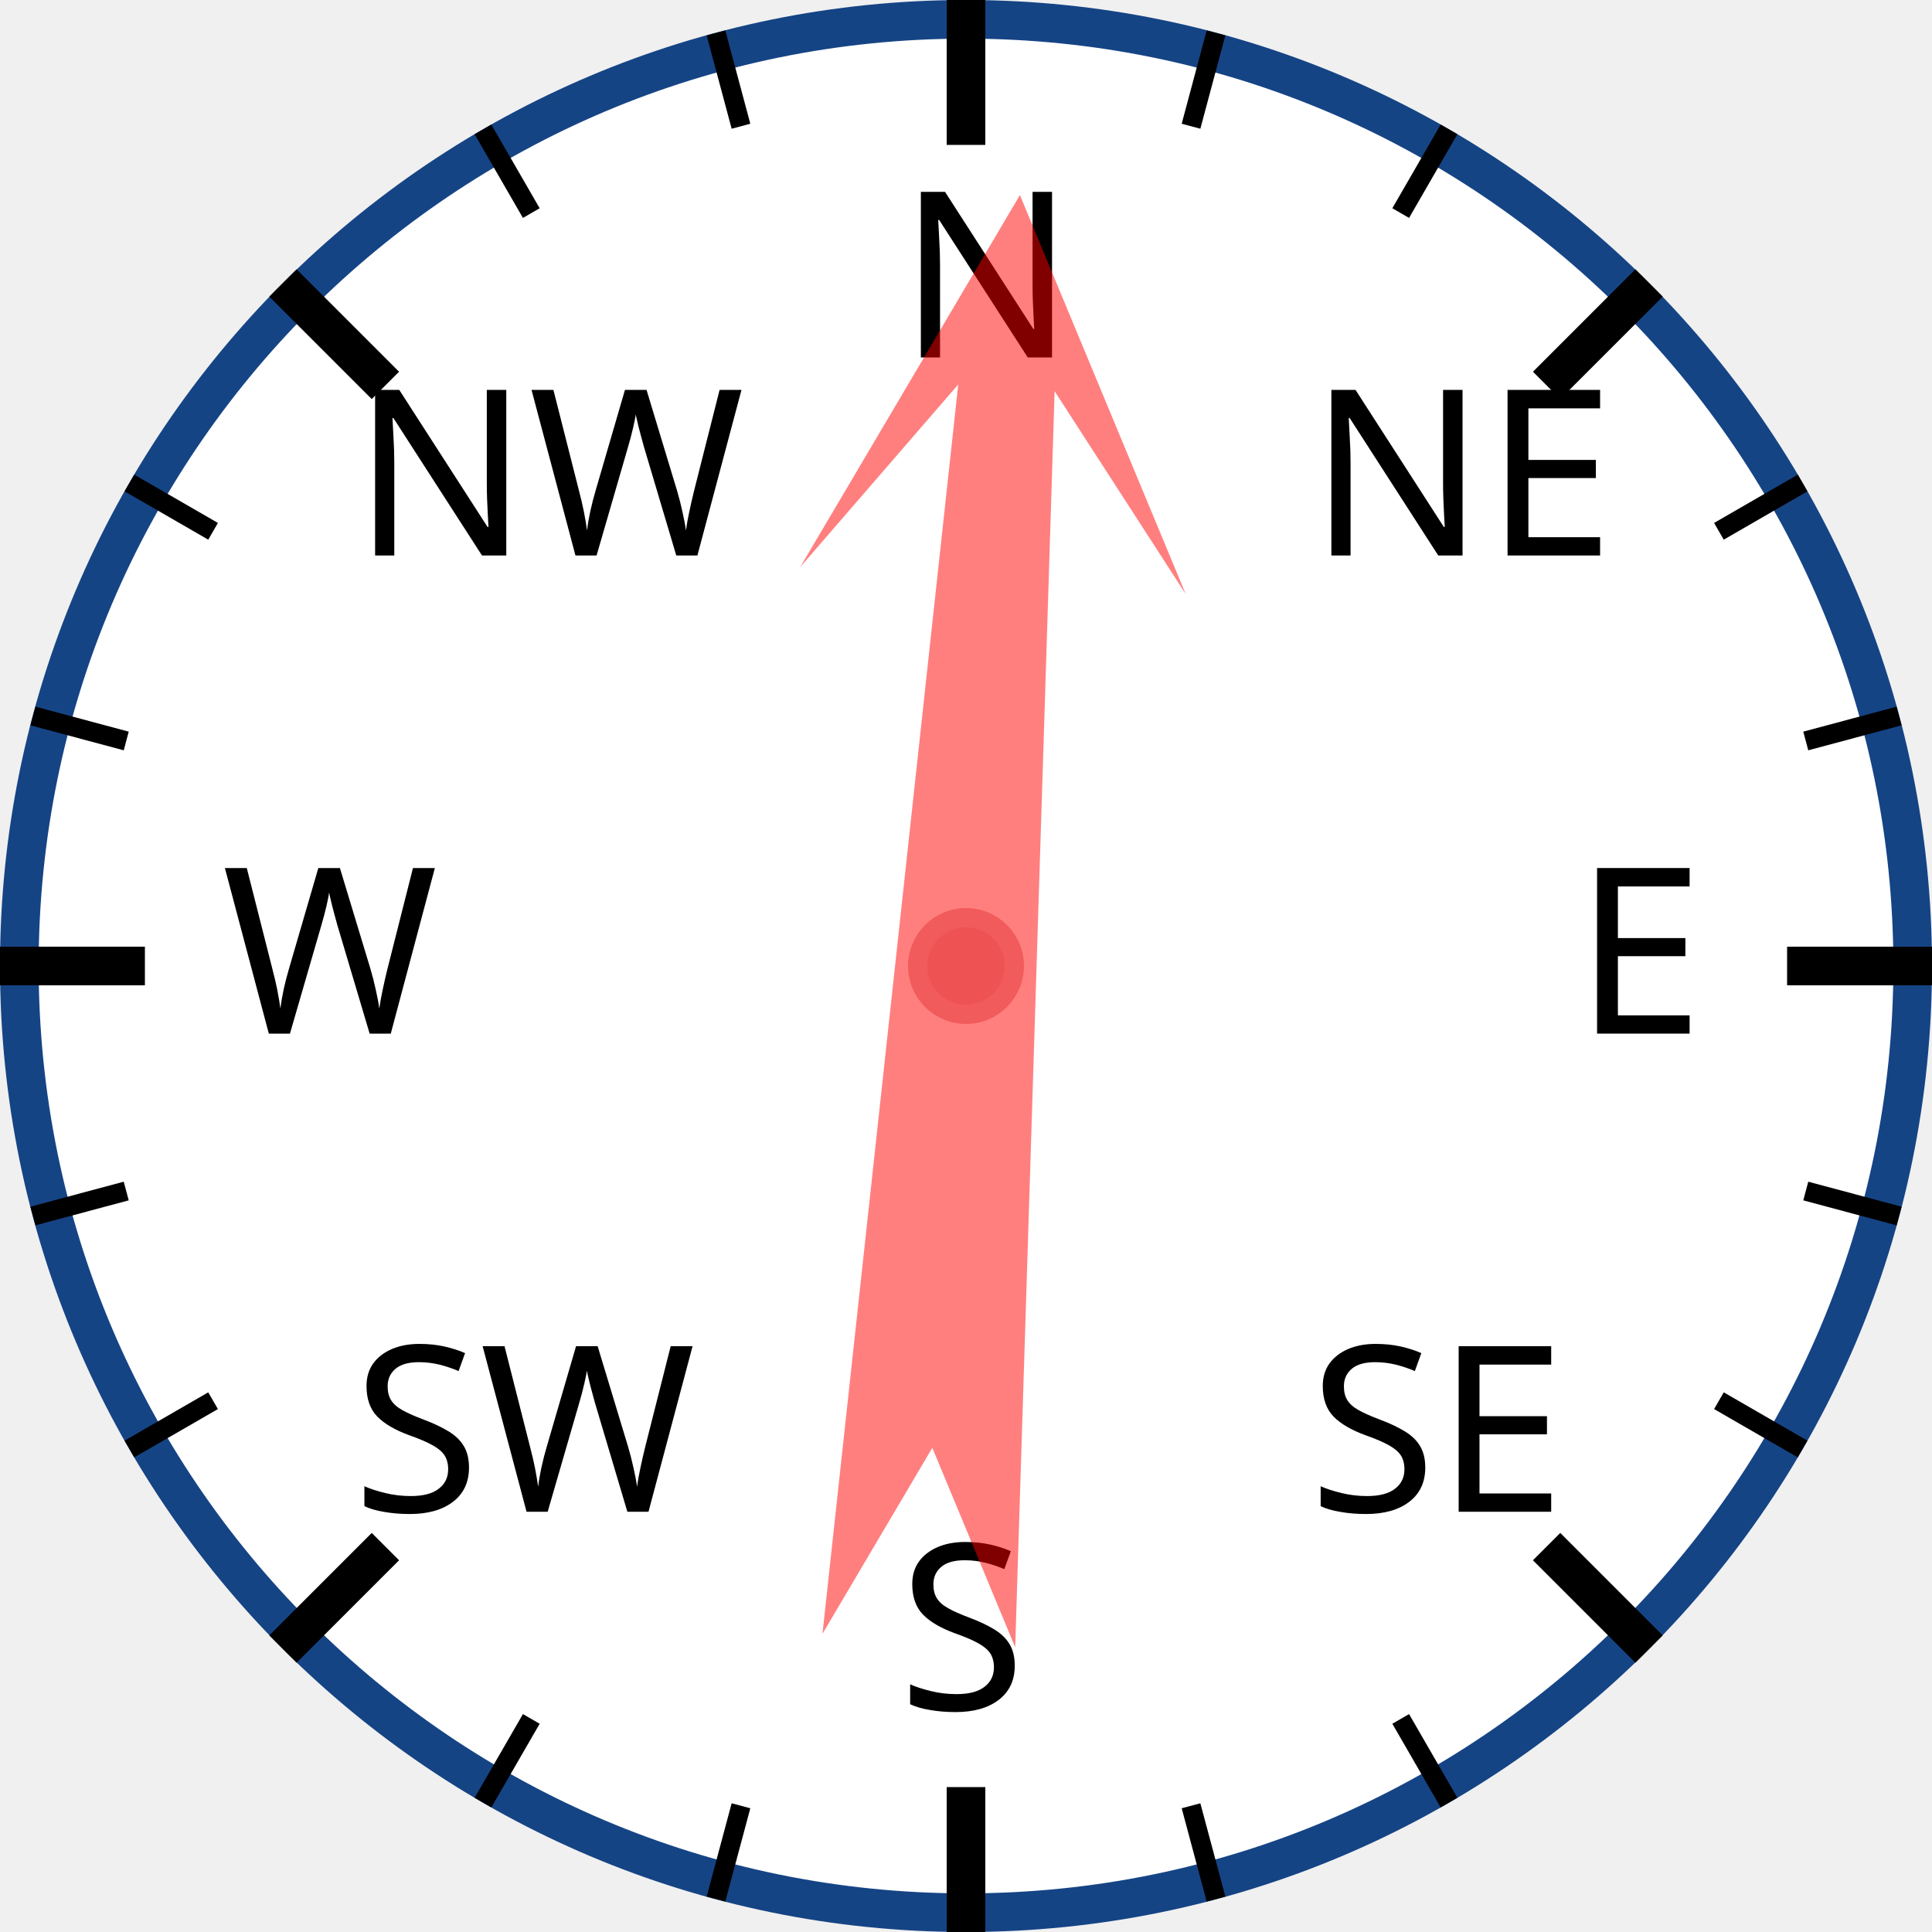
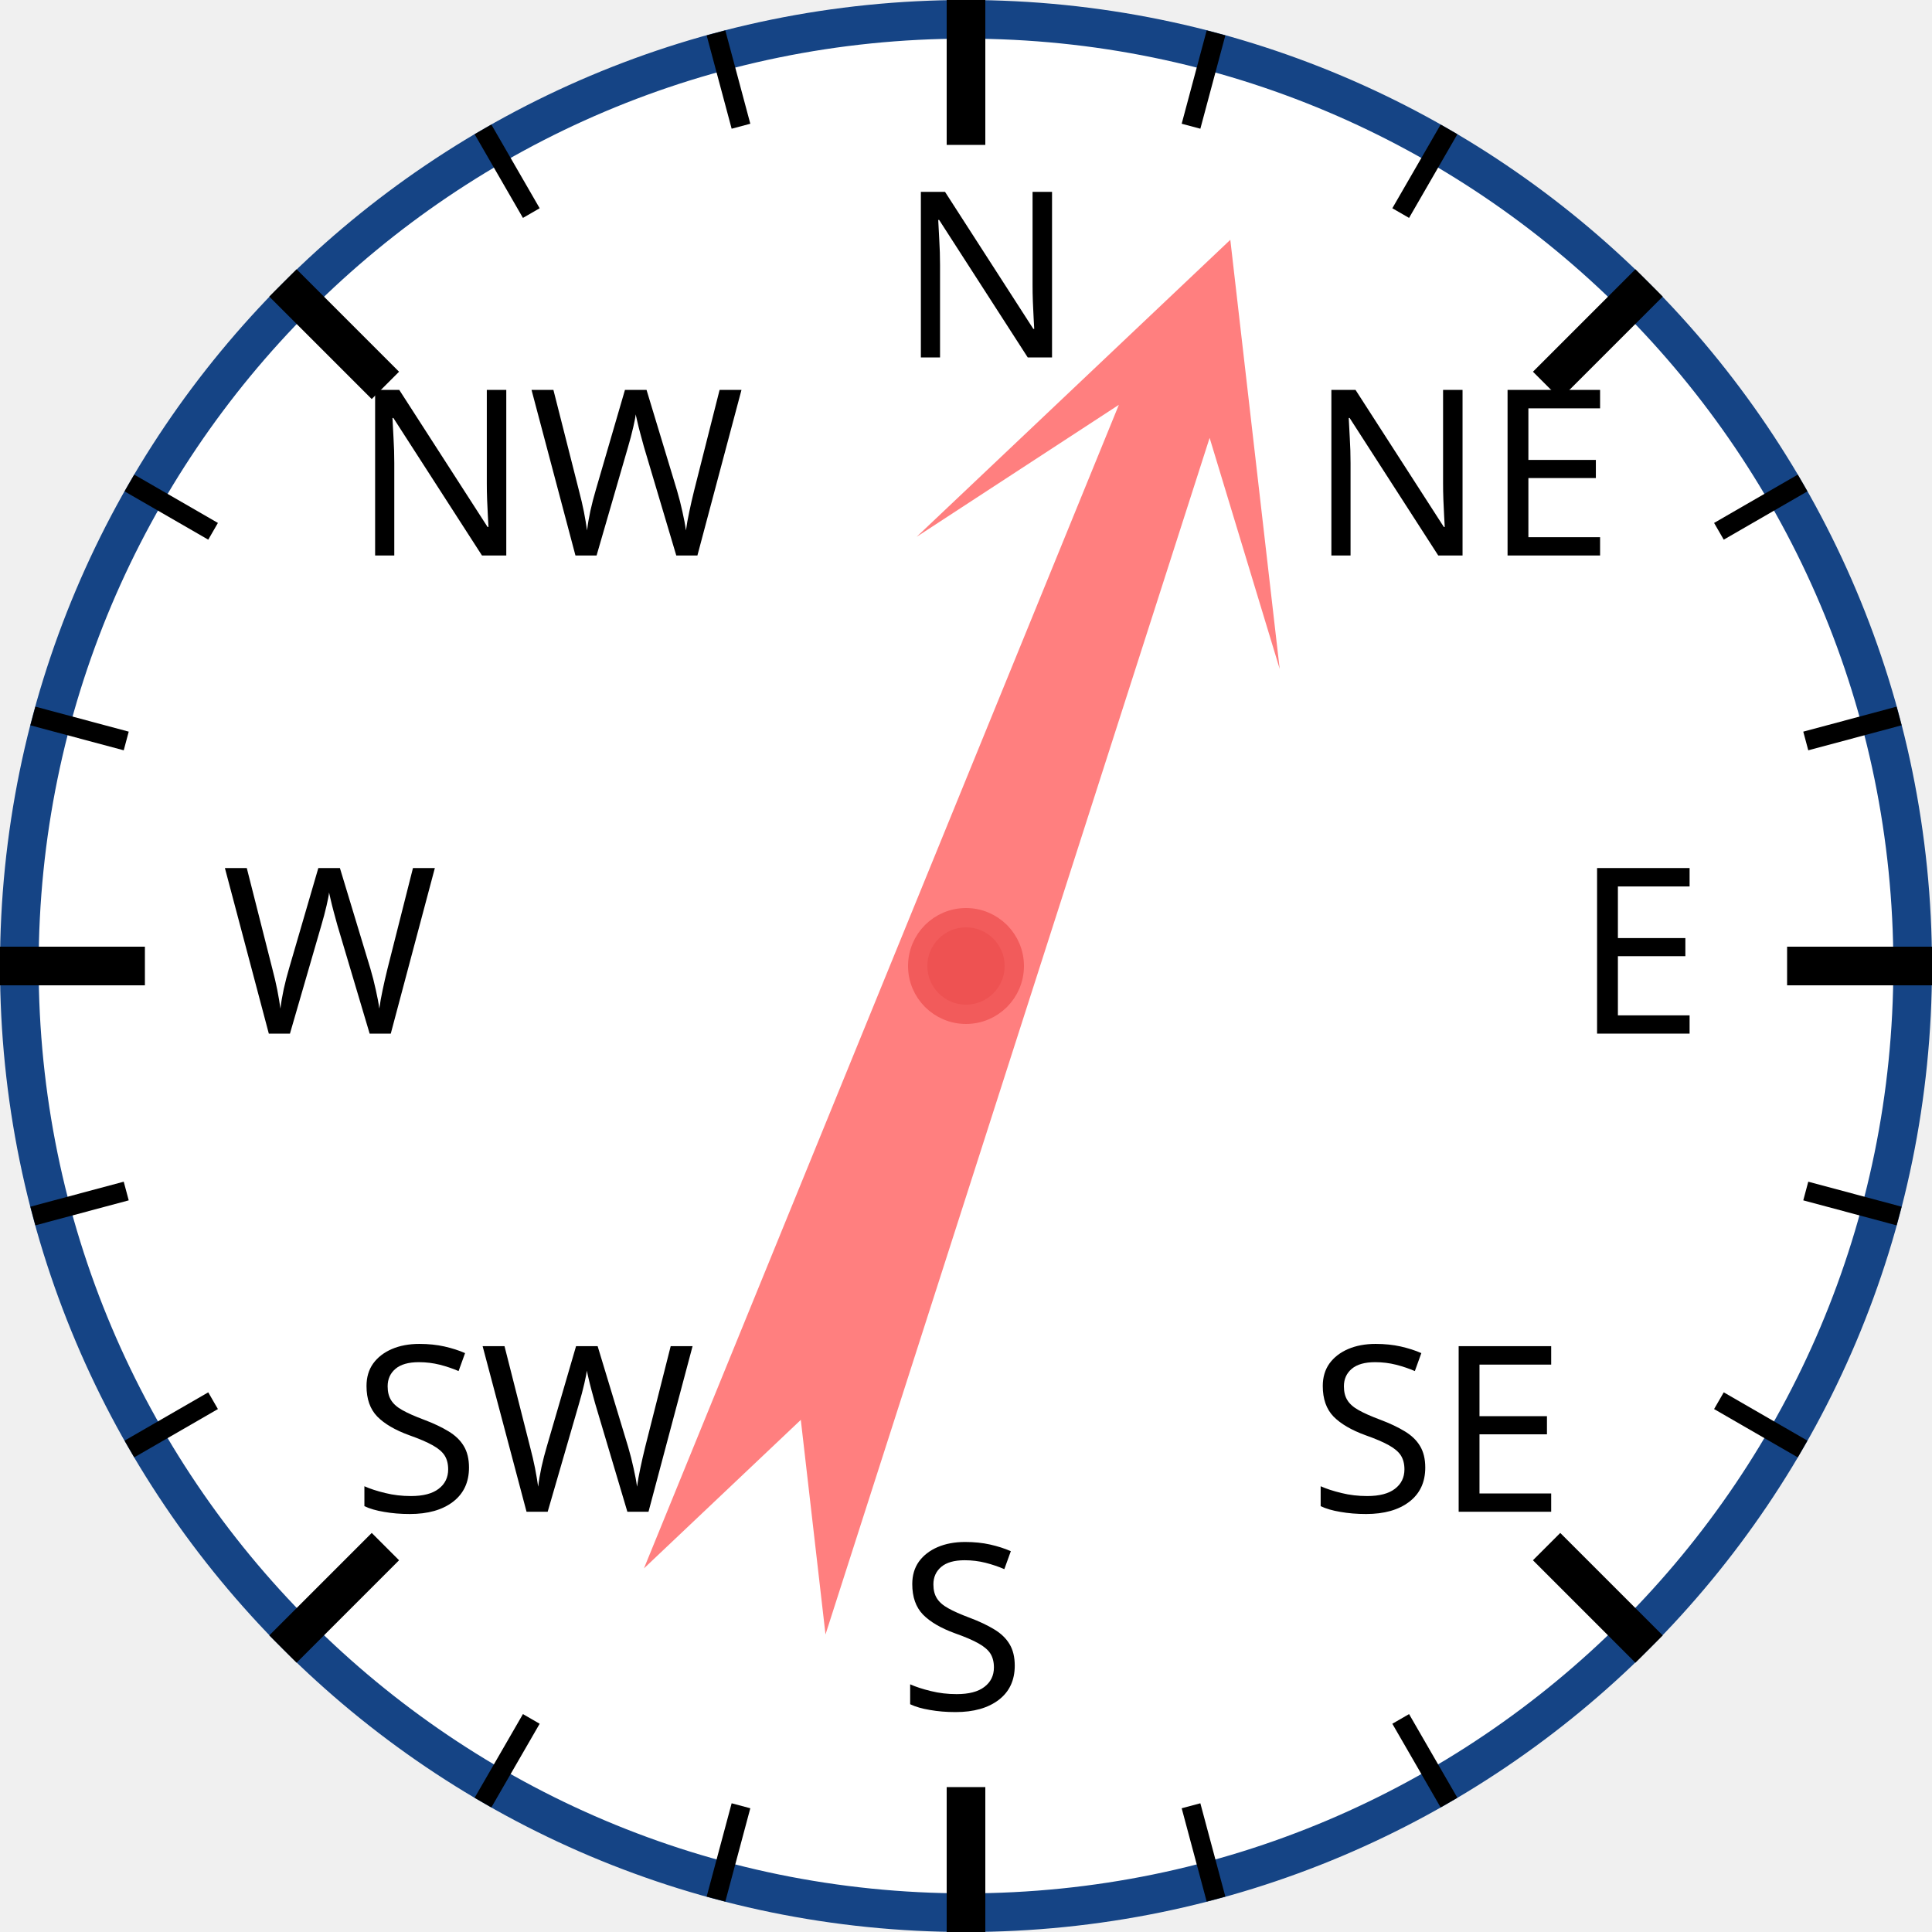
<svg xmlns="http://www.w3.org/2000/svg" width="120px" height="120px" viewBox="0 0 200 200">
  <circle cx="100" cy="100" r="98" style="fill: white; stroke: #154485; stroke-width: 4;" />
  <text x="93.0" y="37.0" style="font-family: sans-serif; font-size: 18pt;">N</text>
  <line x1="100.0" y1="0.0" x2="100.0" y2="15.0" style="stroke: black; stroke-width: 4;" />
  <line x1="74.118" y1="3.407" x2="76.706" y2="13.067" style="stroke: black; stroke-width: 2;" />
  <line x1="50" y1="13.397" x2="55" y2="22.058" style="stroke: black; stroke-width: 2;" />
  <text x="36.503" y="57.503" style="font-family: sans-serif; font-size: 18pt;">NW</text>
  <line x1="29.289" y1="29.289" x2="39.896" y2="39.896" style="stroke: black; stroke-width: 4;" />
  <line x1="13.397" y1="50" x2="22.058" y2="55" style="stroke: black; stroke-width: 2;" />
  <line x1="3.407" y1="74.118" x2="13.067" y2="76.706" style="stroke: black; stroke-width: 2;" />
  <text x="23.0" y="107.0" style="font-family: sans-serif; font-size: 18pt;">W</text>
  <line x1="0.0" y1="100.0" x2="15.0" y2="100.0" style="stroke: black; stroke-width: 4;" />
  <line x1="3.407" y1="125.882" x2="13.067" y2="123.294" style="stroke: black; stroke-width: 2;" />
  <line x1="13.397" y1="150" x2="22.058" y2="145" style="stroke: black; stroke-width: 2;" />
  <text x="36.503" y="156.497" style="font-family: sans-serif; font-size: 18pt;">SW</text>
  <line x1="29.289" y1="170.711" x2="39.896" y2="160.104" style="stroke: black; stroke-width: 4;" />
  <line x1="50" y1="186.603" x2="55" y2="177.942" style="stroke: black; stroke-width: 2;" />
  <line x1="74.118" y1="196.593" x2="76.706" y2="186.933" style="stroke: black; stroke-width: 2;" />
  <text x="93" y="177.0" style="font-family: sans-serif; font-size: 18pt;">S</text>
  <line x1="100" y1="200.0" x2="100" y2="185.0" style="stroke: black; stroke-width: 4;" />
  <line x1="125.882" y1="196.593" x2="123.294" y2="186.933" style="stroke: black; stroke-width: 2;" />
  <line x1="150.0" y1="186.603" x2="145.0" y2="177.942" style="stroke: black; stroke-width: 2;" />
  <text x="135.497" y="156.497" style="font-family: sans-serif; font-size: 18pt;">SE</text>
  <line x1="170.711" y1="170.711" x2="160.104" y2="160.104" style="stroke: black; stroke-width: 4;" />
  <line x1="186.603" y1="150" x2="177.942" y2="145" style="stroke: black; stroke-width: 2;" />
  <line x1="196.593" y1="125.882" x2="186.933" y2="123.294" style="stroke: black; stroke-width: 2;" />
  <text x="163.0" y="107" style="font-family: sans-serif; font-size: 18pt;">E</text>
  <line x1="200.0" y1="100" x2="185.0" y2="100" style="stroke: black; stroke-width: 4;" />
  <line x1="196.593" y1="74.118" x2="186.933" y2="76.706" style="stroke: black; stroke-width: 2;" />
  <line x1="186.603" y1="50" x2="177.942" y2="55" style="stroke: black; stroke-width: 2;" />
  <text x="135.497" y="57.503" style="font-family: sans-serif; font-size: 18pt;">NE</text>
  <line x1="170.711" y1="29.289" x2="160.104" y2="39.896" style="stroke: black; stroke-width: 4;" />
  <line x1="150" y1="13.397" x2="145" y2="22.058" style="stroke: black; stroke-width: 2;" />
  <line x1="125.882" y1="3.407" x2="123.294" y2="13.067" style="stroke: black; stroke-width: 2;" />
-   <polygon points="100 20 120 60 105 40 110 170 100 150 90 170 95 40 80 60" style="fill: red; fill-opacity: 0.5;" transform="rotate(4,100,100)" />
+   <polygon points="100 20 120 60 105 40 110 170 100 150 90 170 95 40 80 60" style="fill: red; fill-opacity: 0.5;" transform="rotate(20,100,100)" />
  <circle cx="100" cy="100" r="5" style="fill: #EE5252; stroke: #F25B5B; stroke-width: 2;" />
</svg>
